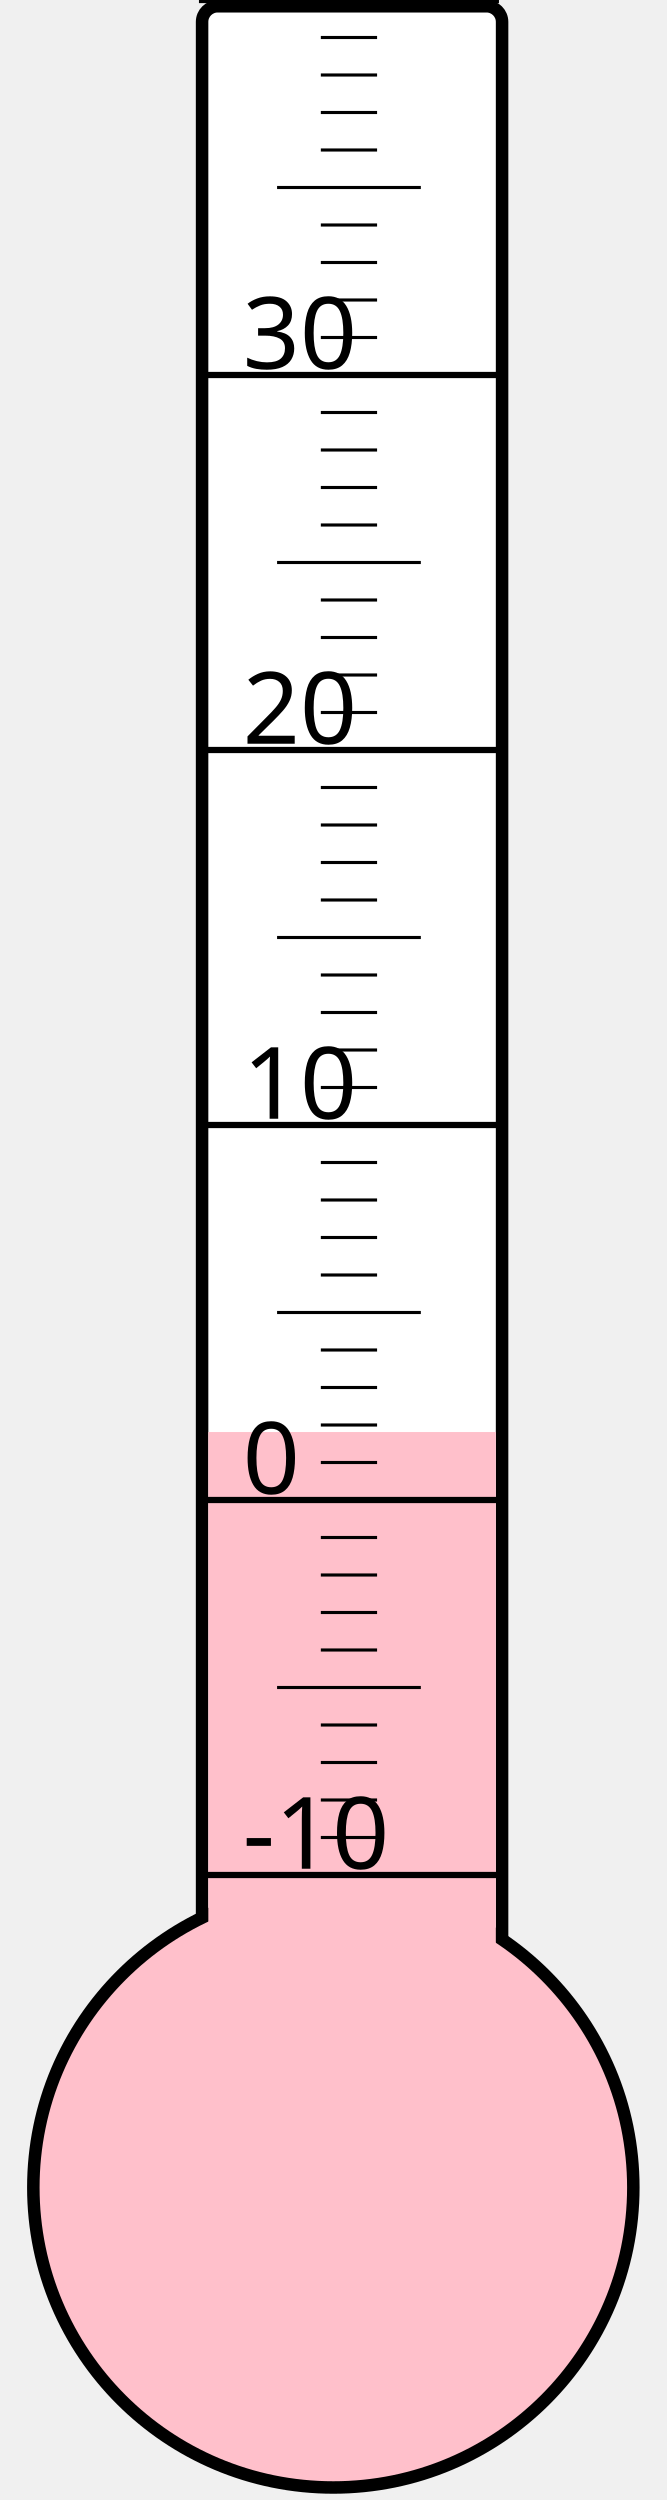
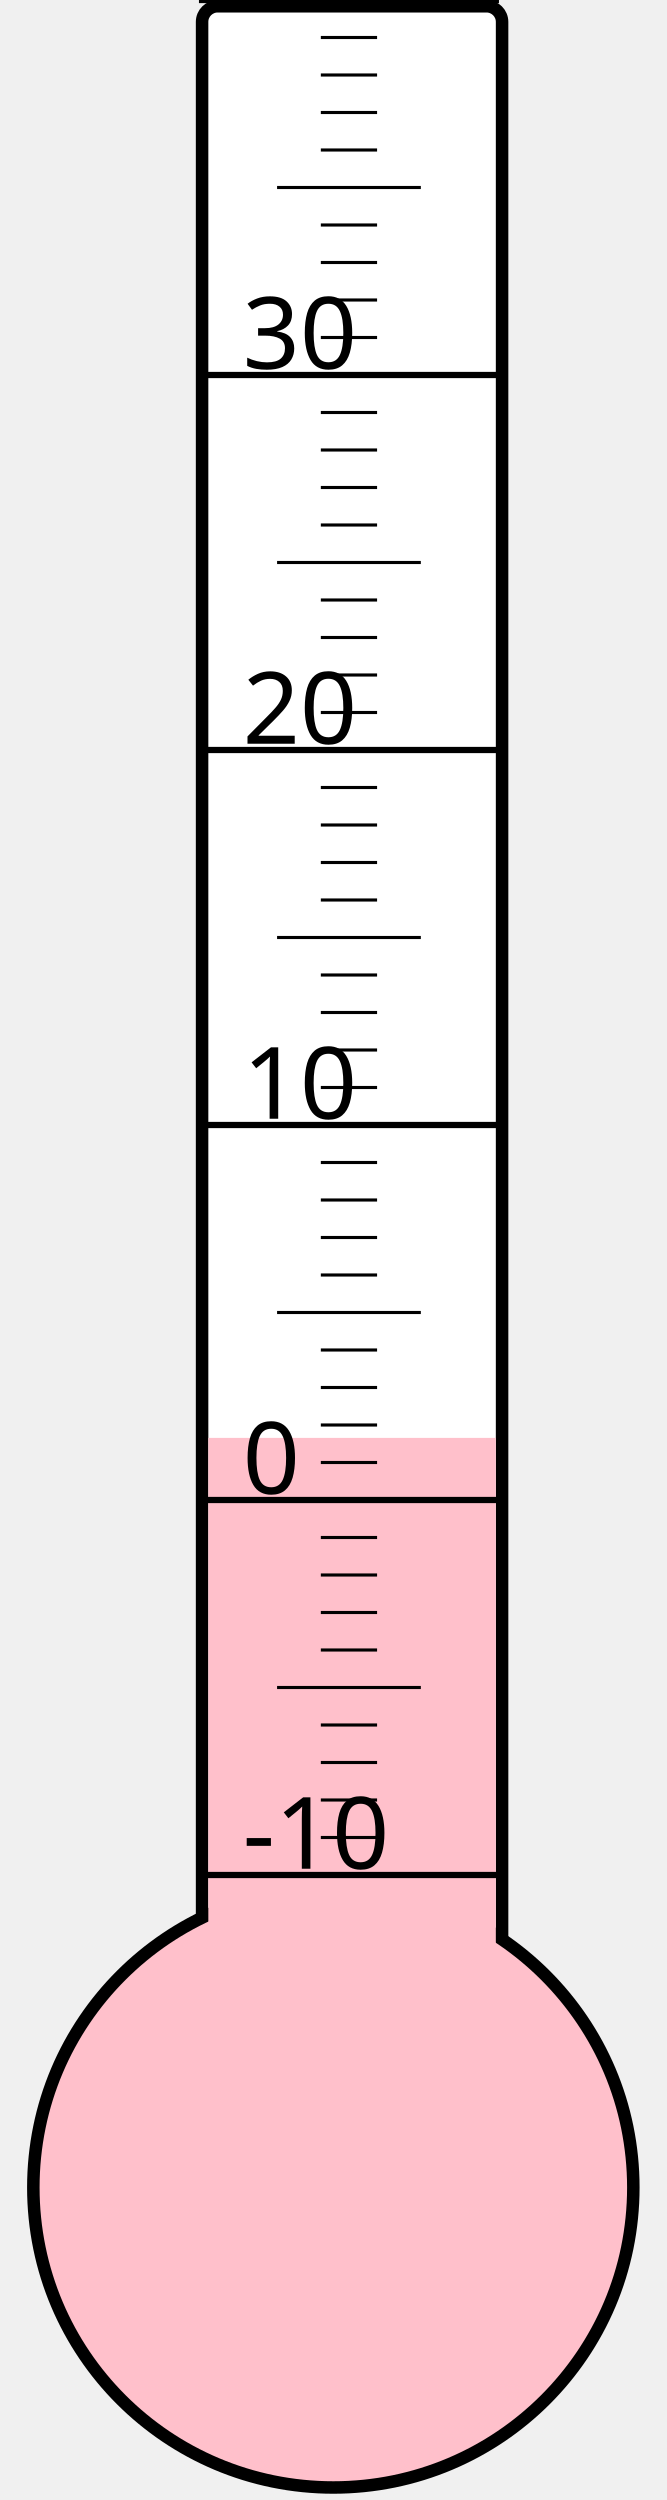
<svg xmlns="http://www.w3.org/2000/svg" width="40px" height="150px" viewBox="0 0 200 800">
  <rect width="200" height="800" x="0" y="0" style="fill: #ffffeb; fill-opacity: 0;" />
  <rect width="96" height="680" x="58" y="2" rx="5" ry="5" style="fill: white; fill-opacity: 1; stroke: black; stroke-width: 4;" />
  <circle cx="100" cy="700" r="96" style="fill: pink; stroke: black; stroke-width: 4;" />
-   <rect width="92" height="241.75" x="60" y="458.25" style="fill: pink; fill-opacity: 1; stroke-width: 0;" />
+   <rect width="92" height="239.875" x="60" y="460.125" style="fill: pink; fill-opacity: 1; stroke-width: 0;" />
  <text x="71" y="598" style="font-family: sans-serif; font-size: 24pt;">-10</text>
  <text x="71" y="478" style="font-family: sans-serif; font-size: 24pt;">0</text>
  <text x="71" y="358" style="font-family: sans-serif; font-size: 24pt;">10</text>
  <text x="71" y="238" style="font-family: sans-serif; font-size: 24pt;">20</text>
  <text x="71" y="118" style="font-family: sans-serif; font-size: 24pt;">30</text>
  <g style="stroke: black;">
    <line x1="57" y1="600" x2="153" y2="600" style="stroke-width: 2;" />
    <line x1="96" y1="588" x2="114" y2="588" style="stroke-width: 1;" />
    <line x1="96" y1="576" x2="114" y2="576" style="stroke-width: 1;" />
    <line x1="96" y1="564" x2="114" y2="564" style="stroke-width: 1;" />
    <line x1="96" y1="552" x2="114" y2="552" style="stroke-width: 1;" />
    <line x1="82" y1="540" x2="128" y2="540" style="stroke-width: 1;" />
    <line x1="96" y1="528" x2="114" y2="528" style="stroke-width: 1;" />
    <line x1="96" y1="516" x2="114" y2="516" style="stroke-width: 1;" />
    <line x1="96" y1="504" x2="114" y2="504" style="stroke-width: 1;" />
    <line x1="96" y1="492" x2="114" y2="492" style="stroke-width: 1;" />
    <line x1="57" y1="480" x2="153" y2="480" style="stroke-width: 2;" />
    <line x1="96" y1="468" x2="114" y2="468" style="stroke-width: 1;" />
    <line x1="96" y1="456" x2="114" y2="456" style="stroke-width: 1;" />
    <line x1="96" y1="444" x2="114" y2="444" style="stroke-width: 1;" />
    <line x1="96" y1="432" x2="114" y2="432" style="stroke-width: 1;" />
    <line x1="82" y1="420" x2="128" y2="420" style="stroke-width: 1;" />
    <line x1="96" y1="408" x2="114" y2="408" style="stroke-width: 1;" />
    <line x1="96" y1="396" x2="114" y2="396" style="stroke-width: 1;" />
    <line x1="96" y1="384" x2="114" y2="384" style="stroke-width: 1;" />
    <line x1="96" y1="372" x2="114" y2="372" style="stroke-width: 1;" />
    <line x1="57" y1="360" x2="153" y2="360" style="stroke-width: 2;" />
    <line x1="96" y1="348" x2="114" y2="348" style="stroke-width: 1;" />
    <line x1="96" y1="336" x2="114" y2="336" style="stroke-width: 1;" />
    <line x1="96" y1="324" x2="114" y2="324" style="stroke-width: 1;" />
    <line x1="96" y1="312" x2="114" y2="312" style="stroke-width: 1;" />
    <line x1="82" y1="300" x2="128" y2="300" style="stroke-width: 1;" />
    <line x1="96" y1="288" x2="114" y2="288" style="stroke-width: 1;" />
    <line x1="96" y1="276" x2="114" y2="276" style="stroke-width: 1;" />
    <line x1="96" y1="264" x2="114" y2="264" style="stroke-width: 1;" />
    <line x1="96" y1="252" x2="114" y2="252" style="stroke-width: 1;" />
    <line x1="57" y1="240" x2="153" y2="240" style="stroke-width: 2;" />
    <line x1="96" y1="228" x2="114" y2="228" style="stroke-width: 1;" />
    <line x1="96" y1="216" x2="114" y2="216" style="stroke-width: 1;" />
    <line x1="96" y1="204" x2="114" y2="204" style="stroke-width: 1;" />
    <line x1="96" y1="192" x2="114" y2="192" style="stroke-width: 1;" />
    <line x1="82" y1="180" x2="128" y2="180" style="stroke-width: 1;" />
    <line x1="96" y1="168" x2="114" y2="168" style="stroke-width: 1;" />
    <line x1="96" y1="156" x2="114" y2="156" style="stroke-width: 1;" />
    <line x1="96" y1="144" x2="114" y2="144" style="stroke-width: 1;" />
    <line x1="96" y1="132" x2="114" y2="132" style="stroke-width: 1;" />
    <line x1="57" y1="120" x2="153" y2="120" style="stroke-width: 2;" />
    <line x1="96" y1="108" x2="114" y2="108" style="stroke-width: 1;" />
    <line x1="96" y1="96" x2="114" y2="96" style="stroke-width: 1;" />
    <line x1="96" y1="84" x2="114" y2="84" style="stroke-width: 1;" />
    <line x1="96" y1="72" x2="114" y2="72" style="stroke-width: 1;" />
    <line x1="82" y1="60" x2="128" y2="60" style="stroke-width: 1;" />
    <line x1="96" y1="48" x2="114" y2="48" style="stroke-width: 1;" />
    <line x1="96" y1="36" x2="114" y2="36" style="stroke-width: 1;" />
    <line x1="96" y1="24" x2="114" y2="24" style="stroke-width: 1;" />
    <line x1="96" y1="12" x2="114" y2="12" style="stroke-width: 1;" />
    <line x1="57" y1="0" x2="153" y2="0" style="stroke-width: 2;" />
  </g>
</svg>
